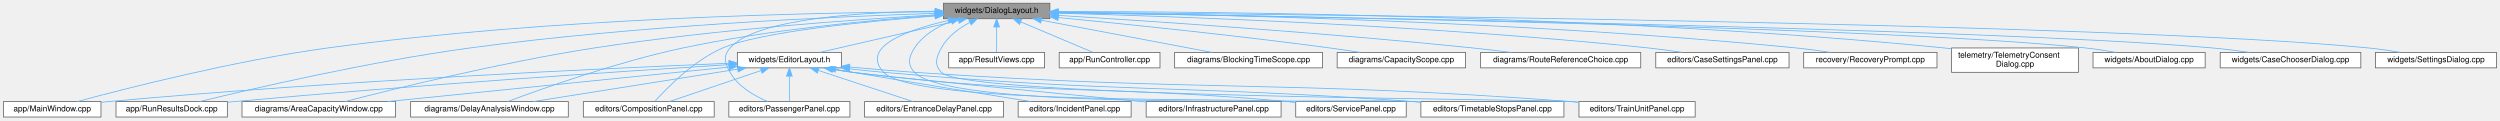
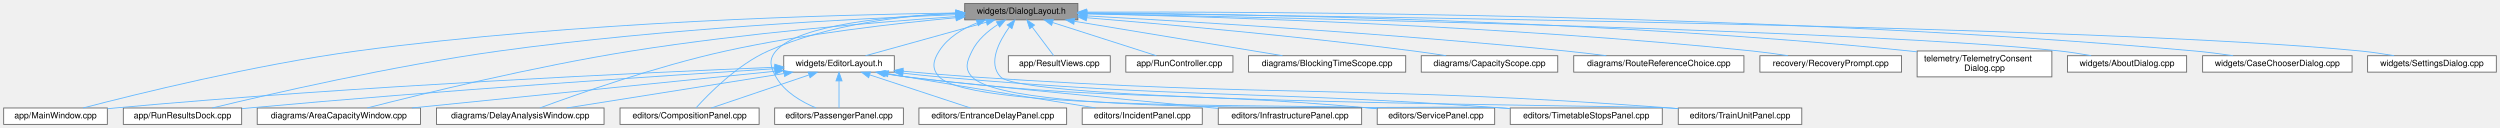
- <svg xmlns="http://www.w3.org/2000/svg" xmlns:xlink="http://www.w3.org/1999/xlink" width="3076pt" height="148pt" viewBox="0.00 0.00 3075.50 148.00">
+ <svg xmlns="http://www.w3.org/2000/svg" xmlns:xlink="http://www.w3.org/1999/xlink" width="2894pt" height="148pt" viewBox="0.00 0.00 2893.50 148.00">
  <g id="graph0" class="graph" transform="scale(1 1) rotate(0) translate(4 144)">
    <g id="Node000001" class="node">
      <g id="a_Node000001">
        <a xlink:title=" ">
-           <polygon fill="#999999" stroke="#666666" points="1287.5,-140 1156.5,-140 1156.5,-121 1287.5,-121 1287.5,-140" />
-           <text text-anchor="middle" x="1222" y="-128" font-family="Helvetica,sans-Serif" font-size="10.00">widgets/DialogLayout.h</text>
+           <polygon fill="#999999" stroke="#666666" points="1243.5,-140 1112.5,-140 1112.5,-121 1243.5,-121 1243.5,-140" />
+           <text text-anchor="middle" x="1178" y="-128" font-family="Helvetica,sans-Serif" font-size="10.00">widgets/DialogLayout.h</text>
        </a>
      </g>
    </g>
    <g id="Node000002" class="node">
      <g id="a_Node000002">
        <a xlink:href="_main_window_8cpp.html" target="_top" xlink:title=" ">
          <polygon fill="white" stroke="#666666" points="120,-19 0,-19 0,0 120,0 120,-19" />
          <text text-anchor="middle" x="60" y="-7" font-family="Helvetica,sans-Serif" font-size="10.00">app/MainWindow.cpp</text>
        </a>
      </g>
    </g>
    <g id="edge1_Node000001_Node000002" class="edge">
      <g id="a_edge1_Node000001_Node000002">
        <a xlink:title=" ">
-           <path fill="none" stroke="#63b8ff" d="M1146.15,-129.5C1000.6,-128.59 672.29,-122.17 399,-85 284.06,-69.37 150.3,-35.12 91.01,-19.09" />
-           <polygon fill="#63b8ff" stroke="#63b8ff" points="1146.3,-133 1156.31,-129.56 1146.33,-126 1146.3,-133" />
+           <path fill="none" stroke="#63b8ff" d="M1102.28,-128.94C963.97,-127.06 661.45,-119.05 409,-85 290.81,-69.06 153.03,-34.97 91.95,-19.04" />
+           <polygon fill="#63b8ff" stroke="#63b8ff" points="1102.31,-132.44 1112.35,-129.07 1102.4,-125.44 1102.31,-132.44" />
        </a>
      </g>
    </g>
    <g id="Node000003" class="node">
      <g id="a_Node000003">
        <a xlink:href="_result_views_8cpp.html" target="_top" xlink:title=" ">
          <polygon fill="white" stroke="#666666" points="1281,-79.5 1163,-79.5 1163,-60.5 1281,-60.5 1281,-79.5" />
          <text text-anchor="middle" x="1222" y="-67.5" font-family="Helvetica,sans-Serif" font-size="10.00">app/ResultViews.cpp</text>
        </a>
      </g>
    </g>
    <g id="edge2_Node000001_Node000003" class="edge">
      <g id="a_edge2_Node000001_Node000003">
        <a xlink:title=" ">
-           <path fill="none" stroke="#63b8ff" d="M1222,-110.66C1222,-100.24 1222,-87.8 1222,-79.67" />
-           <polygon fill="#63b8ff" stroke="#63b8ff" points="1218.5,-110.87 1222,-120.87 1225.5,-110.87 1218.5,-110.87" />
+           <path fill="none" stroke="#63b8ff" d="M1190.69,-112.63C1198.8,-101.85 1208.97,-88.32 1215.48,-79.67" />
+           <polygon fill="#63b8ff" stroke="#63b8ff" points="1187.71,-110.77 1184.49,-120.87 1193.3,-114.98 1187.71,-110.77" />
        </a>
      </g>
    </g>
    <g id="Node000004" class="node">
      <g id="a_Node000004">
        <a xlink:href="_run_controller_8cpp.html" target="_top" xlink:title=" ">
          <polygon fill="white" stroke="#666666" points="1423,-79.5 1299,-79.5 1299,-60.5 1423,-60.5 1423,-79.5" />
          <text text-anchor="middle" x="1361" y="-67.5" font-family="Helvetica,sans-Serif" font-size="10.00">app/RunController.cpp</text>
        </a>
      </g>
    </g>
    <g id="edge3_Node000001_Node000004" class="edge">
      <g id="a_edge3_Node000001_Node000004">
        <a xlink:title=" ">
-           <path fill="none" stroke="#63b8ff" d="M1251.51,-117.08C1278.36,-105.78 1317.28,-89.4 1340.76,-79.52" />
-           <polygon fill="#63b8ff" stroke="#63b8ff" points="1250.07,-113.89 1242.21,-120.99 1252.79,-120.34 1250.07,-113.89" />
+           <path fill="none" stroke="#63b8ff" d="M1214.55,-117.82C1249.94,-106.5 1302.77,-89.62 1334.36,-79.52" />
+           <polygon fill="#63b8ff" stroke="#63b8ff" points="1213.07,-114.61 1204.61,-120.99 1215.2,-121.28 1213.07,-114.61" />
        </a>
      </g>
    </g>
    <g id="Node000005" class="node">
      <g id="a_Node000005">
        <a xlink:href="_run_results_dock_8cpp.html" target="_top" xlink:title=" ">
          <polygon fill="white" stroke="#666666" points="275.5,-19 138.5,-19 138.5,0 275.5,0 275.5,-19" />
          <text text-anchor="middle" x="207" y="-7" font-family="Helvetica,sans-Serif" font-size="10.00">app/RunResultsDock.cpp</text>
        </a>
      </g>
    </g>
    <g id="edge4_Node000001_Node000005" class="edge">
      <g id="a_edge4_Node000001_Node000005">
        <a xlink:title=" ">
-           <path fill="none" stroke="#63b8ff" d="M1146.12,-127.53C1024.77,-123.65 779.76,-112.83 574,-85 450.3,-68.27 305.71,-34.73 241.15,-19" />
-           <polygon fill="#63b8ff" stroke="#63b8ff" points="1146.3,-131.03 1156.41,-127.85 1146.52,-124.04 1146.3,-131.03" />
+           <path fill="none" stroke="#63b8ff" d="M1102.39,-127.01C987.69,-122.53 763.08,-111.05 574,-85 450.5,-67.99 306.11,-34.66 241.41,-19.01" />
+           <polygon fill="#63b8ff" stroke="#63b8ff" points="1102.34,-130.51 1112.47,-127.39 1102.61,-123.51 1102.34,-130.51" />
        </a>
      </g>
    </g>
    <g id="Node000006" class="node">
      <g id="a_Node000006">
        <a xlink:href="_area_capacity_window_8cpp.html" target="_top" xlink:title=" ">
          <polygon fill="white" stroke="#666666" points="482.5,-19 293.5,-19 293.5,0 482.5,0 482.5,-19" />
          <text text-anchor="middle" x="388" y="-7" font-family="Helvetica,sans-Serif" font-size="10.00">diagrams/AreaCapacityWindow.cpp</text>
        </a>
      </g>
    </g>
    <g id="edge5_Node000001_Node000006" class="edge">
      <g id="a_edge5_Node000001_Node000006">
        <a xlink:title=" ">
-           <path fill="none" stroke="#63b8ff" d="M1146.37,-125.69C1048.97,-120.09 874.63,-107.76 727,-85 613.25,-67.46 480.53,-34.62 420.47,-19.08" />
-           <polygon fill="#63b8ff" stroke="#63b8ff" points="1146.24,-129.18 1156.42,-126.25 1146.63,-122.19 1146.24,-129.18" />
+           <path fill="none" stroke="#63b8ff" d="M1102.24,-124.77C1012.35,-118.52 858.13,-105.8 727,-85 613.63,-67.01 481.26,-34.54 420.95,-19.1" />
+           <polygon fill="#63b8ff" stroke="#63b8ff" points="1102.12,-128.27 1112.34,-125.46 1102.6,-121.28 1102.12,-128.27" />
        </a>
      </g>
    </g>
    <g id="Node000007" class="node">
      <g id="a_Node000007">
        <a xlink:href="_blocking_time_scope_8cpp.html" target="_top" xlink:title=" ">
          <polygon fill="white" stroke="#666666" points="1623,-79.5 1441,-79.5 1441,-60.5 1623,-60.5 1623,-79.5" />
          <text text-anchor="middle" x="1532" y="-67.5" font-family="Helvetica,sans-Serif" font-size="10.00">diagrams/BlockingTimeScope.cpp</text>
        </a>
      </g>
    </g>
    <g id="edge6_Node000001_Node000007" class="edge">
      <g id="a_edge6_Node000001_Node000007">
        <a xlink:title=" ">
-           <path fill="none" stroke="#63b8ff" d="M1277.09,-119.1C1336.9,-107.82 1431.28,-90.01 1486.87,-79.52" />
-           <polygon fill="#63b8ff" stroke="#63b8ff" points="1276.25,-115.7 1267.08,-120.99 1277.55,-122.58 1276.25,-115.7" />
+           <path fill="none" stroke="#63b8ff" d="M1239.65,-119.31C1307.87,-108.04 1416.6,-90.07 1480.46,-79.52" />
+           <polygon fill="#63b8ff" stroke="#63b8ff" points="1238.77,-115.91 1229.47,-120.99 1239.91,-122.82 1238.77,-115.91" />
        </a>
      </g>
    </g>
    <g id="Node000008" class="node">
      <g id="a_Node000008">
        <a xlink:href="_capacity_scope_8cpp.html" target="_top" xlink:title=" ">
          <polygon fill="white" stroke="#666666" points="1799,-79.5 1641,-79.5 1641,-60.5 1799,-60.5 1799,-79.5" />
          <text text-anchor="middle" x="1720" y="-67.5" font-family="Helvetica,sans-Serif" font-size="10.00">diagrams/CapacityScope.cpp</text>
        </a>
      </g>
    </g>
    <g id="edge7_Node000001_Node000008" class="edge">
      <g id="a_edge7_Node000001_Node000008">
        <a xlink:title=" ">
-           <path fill="none" stroke="#63b8ff" d="M1297.83,-122.41C1380.23,-114.43 1515.68,-100.56 1632,-85 1644.11,-83.38 1657.13,-81.43 1669.34,-79.5" />
-           <polygon fill="#63b8ff" stroke="#63b8ff" points="1297.42,-118.93 1287.81,-123.37 1298.09,-125.9 1297.42,-118.93" />
+           <path fill="none" stroke="#63b8ff" d="M1253.69,-123.48C1343.94,-115.98 1499.26,-102.05 1632,-85 1644.28,-83.42 1657.47,-81.47 1669.82,-79.52" />
+           <polygon fill="#63b8ff" stroke="#63b8ff" points="1253.23,-120.01 1243.55,-124.32 1253.8,-126.98 1253.23,-120.01" />
        </a>
      </g>
    </g>
    <g id="Node000009" class="node">
      <g id="a_Node000009">
        <a xlink:href="_delay_analysis_window_8cpp.html" target="_top" xlink:title=" ">
          <polygon fill="white" stroke="#666666" points="695,-19 501,-19 501,0 695,0 695,-19" />
          <text text-anchor="middle" x="598" y="-7" font-family="Helvetica,sans-Serif" font-size="10.00">diagrams/DelayAnalysisWindow.cpp</text>
        </a>
      </g>
    </g>
    <g id="edge8_Node000001_Node000009" class="edge">
      <g id="a_edge8_Node000001_Node000009">
        <a xlink:title=" ">
-           <path fill="none" stroke="#63b8ff" d="M1145.9,-124.98C1067.56,-119.33 942.26,-107.54 836,-85 754.89,-67.79 661.95,-34.64 620.27,-19.03" />
-           <polygon fill="#63b8ff" stroke="#63b8ff" points="1145.95,-128.49 1156.17,-125.7 1146.44,-121.51 1145.95,-128.49" />
+           <path fill="none" stroke="#63b8ff" d="M1102.47,-123.48C1032.74,-117.02 926.57,-104.91 836,-85 755.23,-67.25 662.5,-34.51 620.62,-19.04" />
+           <polygon fill="#63b8ff" stroke="#63b8ff" points="1102.21,-126.97 1112.49,-124.39 1102.85,-119.99 1102.21,-126.97" />
        </a>
      </g>
    </g>
    <g id="Node000010" class="node">
      <g id="a_Node000010">
        <a xlink:href="_route_reference_choice_8cpp.html" target="_top" xlink:title=" ">
          <polygon fill="white" stroke="#666666" points="2014.5,-79.5 1817.5,-79.5 1817.5,-60.5 2014.5,-60.5 2014.5,-79.5" />
          <text text-anchor="middle" x="1916" y="-67.5" font-family="Helvetica,sans-Serif" font-size="10.00">diagrams/RouteReferenceChoice.cpp</text>
        </a>
      </g>
    </g>
    <g id="edge9_Node000001_Node000010" class="edge">
      <g id="a_edge9_Node000001_Node000010">
        <a xlink:title=" ">
-           <path fill="none" stroke="#63b8ff" d="M1297.74,-125.04C1409.51,-118.16 1625.18,-103.78 1808,-85 1823.14,-83.44 1839.44,-81.48 1854.67,-79.53" />
-           <polygon fill="#63b8ff" stroke="#63b8ff" points="1297.34,-121.56 1287.57,-125.66 1297.77,-128.54 1297.34,-121.56" />
+           <path fill="none" stroke="#63b8ff" d="M1253.92,-125.57C1372.41,-119.12 1608.43,-104.97 1808,-85 1823.33,-83.47 1839.85,-81.49 1855.24,-79.51" />
+           <polygon fill="#63b8ff" stroke="#63b8ff" points="1253.66,-122.08 1243.86,-126.12 1254.04,-129.07 1253.66,-122.08" />
        </a>
      </g>
    </g>
    <g id="Node000011" class="node">
      <g id="a_Node000011">
-         <a xlink:href="_case_settings_panel_8cpp.html" target="_top" xlink:title=" ">
-           <polygon fill="white" stroke="#666666" points="2197,-79.5 2033,-79.5 2033,-60.5 2197,-60.5 2197,-79.5" />
-           <text text-anchor="middle" x="2115" y="-67.5" font-family="Helvetica,sans-Serif" font-size="10.00">editors/CaseSettingsPanel.cpp</text>
-         </a>
-       </g>
-     </g>
-     <g id="edge10_Node000001_Node000011" class="edge">
-       <g id="a_edge10_Node000001_Node000011">
-         <a xlink:title=" ">
-           <path fill="none" stroke="#63b8ff" d="M1298.04,-127.74C1440.71,-123.9 1758.12,-112.76 2024,-85 2037.51,-83.59 2052.09,-81.57 2065.52,-79.51" />
-           <polygon fill="#63b8ff" stroke="#63b8ff" points="1297.57,-124.25 1287.67,-128.02 1297.75,-131.25 1297.57,-124.25" />
-         </a>
-       </g>
-     </g>
-     <g id="Node000012" class="node">
-       <g id="a_Node000012">
        <a xlink:href="_composition_panel_8cpp.html" target="_top" xlink:title=" ">
          <polygon fill="white" stroke="#666666" points="874.5,-19 713.5,-19 713.5,0 874.5,0 874.5,-19" />
          <text text-anchor="middle" x="794" y="-7" font-family="Helvetica,sans-Serif" font-size="10.00">editors/CompositionPanel.cpp</text>
        </a>
      </g>
    </g>
-     <g id="edge11_Node000001_Node000012" class="edge">
-       <g id="a_edge11_Node000001_Node000012">
-         <a xlink:title=" ">
-           <path fill="none" stroke="#63b8ff" d="M1146.29,-124.34C1061.66,-117.73 930.53,-104.72 885,-85 849.03,-69.42 815.83,-35.3 801.47,-19.22" />
-           <polygon fill="#63b8ff" stroke="#63b8ff" points="1146.13,-127.84 1156.37,-125.12 1146.66,-120.86 1146.13,-127.84" />
-         </a>
-       </g>
-     </g>
-     <g id="Node000013" class="node">
-       <g id="a_Node000013">
+     <g id="edge10_Node000001_Node000011" class="edge">
+       <g id="a_edge10_Node000001_Node000011">
+         <a xlink:title=" ">
+           <path fill="none" stroke="#63b8ff" d="M1102.05,-128.91C1041.01,-125.9 954.33,-115.83 885,-85 849.18,-69.07 815.9,-35.13 801.5,-19.15" />
+           <polygon fill="#63b8ff" stroke="#63b8ff" points="1102.23,-132.42 1112.38,-129.36 1102.54,-125.43 1102.23,-132.42" />
+         </a>
+       </g>
+     </g>
+     <g id="Node000012" class="node">
+       <g id="a_Node000012">
        <a xlink:href="_passenger_panel_8cpp.html" target="_top" xlink:title=" ">
          <polygon fill="white" stroke="#666666" points="1041.5,-19 892.5,-19 892.5,0 1041.5,0 1041.5,-19" />
          <text text-anchor="middle" x="967" y="-7" font-family="Helvetica,sans-Serif" font-size="10.00">editors/PassengerPanel.cpp</text>
        </a>
      </g>
    </g>
-     <g id="edge12_Node000001_Node000013" class="edge">
-       <g id="a_edge12_Node000001_Node000013">
-         <a xlink:title=" ">
-           <path fill="none" stroke="#63b8ff" d="M1146.36,-130.26C1059.88,-129.32 926.09,-121.74 894,-85 885.23,-74.96 887.47,-66.63 894,-55 903.88,-37.4 923.87,-25.94 940.43,-19.06" />
-           <polygon fill="#63b8ff" stroke="#63b8ff" points="1146.37,-133.76 1156.4,-130.34 1146.43,-126.76 1146.37,-133.76" />
-         </a>
-       </g>
-     </g>
-     <g id="Node000014" class="node">
-       <g id="a_Node000014">
+     <g id="edge11_Node000001_Node000012" class="edge">
+       <g id="a_edge11_Node000001_Node000012">
+         <a xlink:title=" ">
+           <path fill="none" stroke="#63b8ff" d="M1102.05,-128.34C1027.19,-125.39 920.3,-115.74 894,-85 885.33,-74.87 887.47,-66.63 894,-55 903.88,-37.4 923.87,-25.94 940.43,-19.06" />
+           <polygon fill="#63b8ff" stroke="#63b8ff" points="1102.27,-131.85 1112.39,-128.71 1102.52,-124.85 1102.27,-131.85" />
+         </a>
+       </g>
+     </g>
+     <g id="Node000013" class="node">
+       <g id="a_Node000013">
        <a xlink:href="_service_panel_8cpp.html" target="_top" xlink:title=" ">
          <polygon fill="white" stroke="#666666" points="1726,-19 1590,-19 1590,0 1726,0 1726,-19" />
          <text text-anchor="middle" x="1658" y="-7" font-family="Helvetica,sans-Serif" font-size="10.00">editors/ServicePanel.cpp</text>
        </a>
      </g>
    </g>
-     <g id="edge13_Node000001_Node000014" class="edge">
-       <g id="a_edge13_Node000001_Node000014">
-         <a xlink:title=" ">
-           <path fill="none" stroke="#63b8ff" d="M1162.61,-118.82C1112.66,-107.37 1053.71,-86.48 1083,-55 1120.79,-14.38 1525.75,-24.04 1581,-19 1583.95,-18.73 1586.96,-18.45 1589.99,-18.15" />
-           <polygon fill="#63b8ff" stroke="#63b8ff" points="1161.93,-122.25 1172.45,-120.98 1163.44,-115.42 1161.93,-122.25" />
-         </a>
-       </g>
-     </g>
-     <g id="Node000015" class="node">
-       <g id="a_Node000015">
+     <g id="edge12_Node000001_Node000013" class="edge">
+       <g id="a_edge12_Node000001_Node000013">
+         <a xlink:title=" ">
+           <path fill="none" stroke="#63b8ff" d="M1126.62,-117.42C1109.79,-110.75 1092.88,-100.55 1083,-85 1075.85,-73.75 1073.92,-64.76 1083,-55 1120.79,-14.38 1525.75,-24.04 1581,-19 1583.95,-18.73 1586.96,-18.45 1589.99,-18.15" />
+           <polygon fill="#63b8ff" stroke="#63b8ff" points="1125.88,-120.87 1136.47,-120.94 1128.24,-114.28 1125.88,-120.87" />
+         </a>
+       </g>
+     </g>
+     <g id="Node000014" class="node">
+       <g id="a_Node000014">
        <a xlink:href="_timetable_stops_panel_8cpp.html" target="_top" xlink:title=" ">
          <polygon fill="white" stroke="#666666" points="1920,-19 1744,-19 1744,0 1920,0 1920,-19" />
          <text text-anchor="middle" x="1832" y="-7" font-family="Helvetica,sans-Serif" font-size="10.00">editors/TimetableStopsPanel.cpp</text>
        </a>
      </g>
    </g>
-     <g id="edge14_Node000001_Node000015" class="edge">
-       <g id="a_edge14_Node000001_Node000015">
-         <a xlink:title=" ">
-           <path fill="none" stroke="#63b8ff" d="M1166.17,-117.69C1148.72,-111.09 1131.33,-100.84 1121,-85 1113.72,-73.83 1111.85,-64.7 1121,-55 1167.89,-5.28 1666.84,-23.98 1735,-19 1737.95,-18.78 1740.95,-18.56 1743.98,-18.32" />
-           <polygon fill="#63b8ff" stroke="#63b8ff" points="1165.24,-121.07 1175.84,-121 1167.51,-114.45 1165.24,-121.07" />
-         </a>
-       </g>
-     </g>
-     <g id="Node000016" class="node">
-       <g id="a_Node000016">
+     <g id="edge13_Node000001_Node000014" class="edge">
+       <g id="a_edge13_Node000001_Node000014">
+         <a xlink:title=" ">
+           <path fill="none" stroke="#63b8ff" d="M1150.76,-115.57C1139.35,-108.17 1127.3,-97.91 1121,-85 1115.15,-73.02 1111.85,-64.7 1121,-55 1167.89,-5.28 1666.84,-23.98 1735,-19 1737.95,-18.78 1740.95,-18.56 1743.98,-18.32" />
+           <polygon fill="#63b8ff" stroke="#63b8ff" points="1149.27,-118.75 1159.65,-120.88 1152.86,-112.75 1149.27,-118.75" />
+         </a>
+       </g>
+     </g>
+     <g id="Node000015" class="node">
+       <g id="a_Node000015">
        <a xlink:href="_train_unit_panel_8cpp.html" target="_top" xlink:title=" ">
          <polygon fill="white" stroke="#666666" points="2081.5,-19 1938.5,-19 1938.5,0 2081.5,0 2081.5,-19" />
          <text text-anchor="middle" x="2010" y="-7" font-family="Helvetica,sans-Serif" font-size="10.00">editors/TrainUnitPanel.cpp</text>
        </a>
      </g>
    </g>
+     <g id="edge14_Node000001_Node000015" class="edge">
+       <g id="a_edge14_Node000001_Node000015">
+         <a xlink:title=" ">
+           <path fill="none" stroke="#63b8ff" d="M1164.14,-112.66C1152.17,-95.99 1138.96,-70.76 1154,-55 1183.76,-23.82 1886.02,-22.25 1929,-19 1932.1,-18.77 1935.27,-18.51 1938.47,-18.23" />
+           <polygon fill="#63b8ff" stroke="#63b8ff" points="1161.62,-115.12 1170.48,-120.92 1167.17,-110.86 1161.62,-115.12" />
+         </a>
+       </g>
+     </g>
+     <g id="Node000016" class="node">
+       <g id="a_Node000016">
+         <a xlink:href="_recovery_prompt_8cpp.html" target="_top" xlink:title=" ">
+           <polygon fill="white" stroke="#666666" points="2197,-79.5 2033,-79.5 2033,-60.5 2197,-60.5 2197,-79.5" />
+           <text text-anchor="middle" x="2115" y="-67.5" font-family="Helvetica,sans-Serif" font-size="10.00">recovery/RecoveryPrompt.cpp</text>
+         </a>
+       </g>
+     </g>
    <g id="edge15_Node000001_Node000016" class="edge">
      <g id="a_edge15_Node000001_Node000016">
        <a xlink:title=" ">
-           <path fill="none" stroke="#63b8ff" d="M1189.13,-116.47C1175.7,-109.33 1161.58,-99.02 1154,-85 1147.66,-73.27 1144.79,-64.64 1154,-55 1183.76,-23.82 1886.02,-22.25 1929,-19 1932.1,-18.77 1935.27,-18.51 1938.47,-18.23" />
-           <polygon fill="#63b8ff" stroke="#63b8ff" points="1187.7,-119.67 1198.22,-120.92 1190.77,-113.38 1187.7,-119.67" />
+           <path fill="none" stroke="#63b8ff" d="M1254.08,-128.05C1402.49,-124.65 1740.93,-114.15 2024,-85 2037.52,-83.61 2052.09,-81.6 2065.53,-79.53" />
+           <polygon fill="#63b8ff" stroke="#63b8ff" points="1253.64,-124.56 1243.72,-128.28 1253.8,-131.56 1253.64,-124.56" />
        </a>
      </g>
    </g>
    <g id="Node000017" class="node">
      <g id="a_Node000017">
-         <a xlink:href="_recovery_prompt_8cpp.html" target="_top" xlink:title=" ">
-           <polygon fill="white" stroke="#666666" points="2379,-79.5 2215,-79.5 2215,-60.5 2379,-60.5 2379,-79.5" />
-           <text text-anchor="middle" x="2297" y="-67.5" font-family="Helvetica,sans-Serif" font-size="10.00">recovery/RecoveryPrompt.cpp</text>
+         <a xlink:href="_telemetry_consent_dialog_8cpp.html" target="_top" xlink:title=" ">
+           <polygon fill="white" stroke="#666666" points="2371,-85 2215,-85 2215,-55 2371,-55 2371,-85" />
+           <text text-anchor="start" x="2223" y="-73" font-family="Helvetica,sans-Serif" font-size="10.00">telemetry/TelemetryConsent</text>
+           <text text-anchor="middle" x="2293" y="-62" font-family="Helvetica,sans-Serif" font-size="10.00">Dialog.cpp</text>
        </a>
      </g>
    </g>
    <g id="edge16_Node000001_Node000017" class="edge">
      <g id="a_edge16_Node000001_Node000017">
        <a xlink:title=" ">
-           <path fill="none" stroke="#63b8ff" d="M1297.58,-128.85C1462.77,-126.81 1868.26,-118.52 2206,-85 2219.68,-83.64 2234.44,-81.62 2248.01,-79.53" />
-           <polygon fill="#63b8ff" stroke="#63b8ff" points="1297.48,-125.35 1287.52,-128.97 1297.56,-132.35 1297.48,-125.35" />
+           <path fill="none" stroke="#63b8ff" d="M1253.87,-129.23C1424.46,-127.96 1851.14,-121.11 2206,-85 2208.89,-84.71 2211.83,-84.38 2214.8,-84.02" />
+           <polygon fill="#63b8ff" stroke="#63b8ff" points="1253.71,-125.73 1243.74,-129.3 1253.76,-132.73 1253.71,-125.73" />
        </a>
      </g>
    </g>
    <g id="Node000018" class="node">
      <g id="a_Node000018">
-         <a xlink:href="_telemetry_consent_dialog_8cpp.html" target="_top" xlink:title=" ">
-           <polygon fill="white" stroke="#666666" points="2553,-85 2397,-85 2397,-55 2553,-55 2553,-85" />
-           <text text-anchor="start" x="2405" y="-73" font-family="Helvetica,sans-Serif" font-size="10.00">telemetry/TelemetryConsent</text>
-           <text text-anchor="middle" x="2475" y="-62" font-family="Helvetica,sans-Serif" font-size="10.00">Dialog.cpp</text>
+         <a xlink:href="_about_dialog_8cpp.html" target="_top" xlink:title=" ">
+           <polygon fill="white" stroke="#666666" points="2527,-79.5 2389,-79.5 2389,-60.5 2527,-60.5 2527,-79.5" />
+           <text text-anchor="middle" x="2458" y="-67.5" font-family="Helvetica,sans-Serif" font-size="10.00">widgets/AboutDialog.cpp</text>
        </a>
      </g>
    </g>
    <g id="edge17_Node000001_Node000018" class="edge">
      <g id="a_edge17_Node000001_Node000018">
        <a xlink:title=" ">
-           <path fill="none" stroke="#63b8ff" d="M1297.84,-129.79C1484,-129.8 1978.21,-125.64 2388,-85 2390.89,-84.71 2393.83,-84.39 2396.8,-84.04" />
-           <polygon fill="#63b8ff" stroke="#63b8ff" points="1297.62,-126.29 1287.62,-129.78 1297.61,-133.29 1297.62,-126.29" />
+           <path fill="none" stroke="#63b8ff" d="M1254.03,-128.09C1482.45,-123.61 2160.31,-108.66 2380,-85 2391.9,-83.72 2404.72,-81.69 2416.46,-79.57" />
+           <polygon fill="#63b8ff" stroke="#63b8ff" points="1253.75,-124.59 1243.82,-128.28 1253.89,-131.59 1253.75,-124.59" />
        </a>
      </g>
    </g>
    <g id="Node000019" class="node">
      <g id="a_Node000019">
-         <a xlink:href="_about_dialog_8cpp.html" target="_top" xlink:title=" ">
-           <polygon fill="white" stroke="#666666" points="2709,-79.5 2571,-79.5 2571,-60.5 2709,-60.5 2709,-79.5" />
-           <text text-anchor="middle" x="2640" y="-67.5" font-family="Helvetica,sans-Serif" font-size="10.00">widgets/AboutDialog.cpp</text>
+         <a xlink:href="_case_chooser_dialog_8cpp.html" target="_top" xlink:title=" ">
+           <polygon fill="white" stroke="#666666" points="2718.5,-79.5 2545.5,-79.5 2545.5,-60.5 2718.5,-60.5 2718.5,-79.5" />
+           <text text-anchor="middle" x="2632" y="-67.5" font-family="Helvetica,sans-Serif" font-size="10.00">widgets/CaseChooserDialog.cpp</text>
        </a>
      </g>
    </g>
    <g id="edge18_Node000001_Node000019" class="edge">
      <g id="a_edge18_Node000001_Node000019">
        <a xlink:title=" ">
-           <path fill="none" stroke="#63b8ff" d="M1297.77,-128.42C1543.1,-124.72 2314.12,-111.22 2562,-85 2574.04,-83.73 2587.02,-81.67 2598.87,-79.53" />
-           <polygon fill="#63b8ff" stroke="#63b8ff" points="1297.48,-124.93 1287.53,-128.58 1297.58,-131.93 1297.48,-124.93" />
+           <path fill="none" stroke="#63b8ff" d="M1253.63,-129.99C1459.79,-130.68 2048.75,-128.37 2536,-85 2550.6,-83.7 2566.36,-81.67 2580.81,-79.55" />
+           <polygon fill="#63b8ff" stroke="#63b8ff" points="1253.54,-126.49 1243.52,-129.95 1253.51,-133.49 1253.54,-126.49" />
        </a>
      </g>
    </g>
    <g id="Node000020" class="node">
      <g id="a_Node000020">
-         <a xlink:href="_case_chooser_dialog_8cpp.html" target="_top" xlink:title=" ">
-           <polygon fill="white" stroke="#666666" points="2900.5,-79.5 2727.5,-79.5 2727.5,-60.5 2900.5,-60.5 2900.5,-79.5" />
-           <text text-anchor="middle" x="2814" y="-67.5" font-family="Helvetica,sans-Serif" font-size="10.00">widgets/CaseChooserDialog.cpp</text>
-         </a>
-       </g>
-     </g>
-     <g id="edge19_Node000001_Node000020" class="edge">
-       <g id="a_edge19_Node000001_Node000020">
-         <a xlink:title=" ">
-           <path fill="none" stroke="#63b8ff" d="M1297.91,-128.4C1561.71,-124.39 2437.82,-109.52 2718,-85 2732.77,-83.71 2748.72,-81.65 2763.31,-79.51" />
-           <polygon fill="#63b8ff" stroke="#63b8ff" points="1297.61,-124.9 1287.66,-128.55 1297.72,-131.9 1297.61,-124.9" />
-         </a>
-       </g>
-     </g>
-     <g id="Node000021" class="node">
-       <g id="a_Node000021">
        <a xlink:href="_editor_layout_8h.html" target="_top" xlink:title=" ">
          <polygon fill="white" stroke="#666666" points="1031,-79.5 903,-79.5 903,-60.5 1031,-60.5 1031,-79.5" />
          <text text-anchor="middle" x="967" y="-67.5" font-family="Helvetica,sans-Serif" font-size="10.00">widgets/EditorLayout.h</text>
        </a>
      </g>
    </g>
-     <g id="edge20_Node000001_Node000021" class="edge">
-       <g id="a_edge20_Node000001_Node000021">
-         <a xlink:title=" ">
-           <path fill="none" stroke="#63b8ff" d="M1175.15,-118.75C1125.88,-107.45 1049.37,-89.9 1004.12,-79.52" />
-           <polygon fill="#63b8ff" stroke="#63b8ff" points="1174.39,-122.17 1184.92,-120.99 1175.96,-115.35 1174.39,-122.17" />
-         </a>
-       </g>
-     </g>
-     <g id="Node000025" class="node">
-       <g id="a_Node000025">
+     <g id="edge19_Node000001_Node000020" class="edge">
+       <g id="a_edge19_Node000001_Node000020">
+         <a xlink:title=" ">
+           <path fill="none" stroke="#63b8ff" d="M1137.43,-118.25C1096.62,-106.94 1034.61,-89.75 997.72,-79.52" />
+           <polygon fill="#63b8ff" stroke="#63b8ff" points="1136.75,-121.69 1147.32,-120.99 1138.62,-114.95 1136.75,-121.69" />
+         </a>
+       </g>
+     </g>
+     <g id="Node000024" class="node">
+       <g id="a_Node000024">
        <a xlink:href="_settings_dialog_8cpp.html" target="_top" xlink:title=" ">
-           <polygon fill="white" stroke="#666666" points="3067.5,-79.5 2918.5,-79.5 2918.5,-60.5 3067.5,-60.5 3067.5,-79.5" />
-           <text text-anchor="middle" x="2993" y="-67.5" font-family="Helvetica,sans-Serif" font-size="10.00">widgets/SettingsDialog.cpp</text>
-         </a>
-       </g>
-     </g>
-     <g id="edge33_Node000001_Node000025" class="edge">
-       <g id="a_edge33_Node000001_Node000025">
-         <a xlink:title=" ">
-           <path fill="none" stroke="#63b8ff" d="M1297.88,-128.92C1583.06,-126.52 2590.61,-115.99 2910,-85 2922.8,-83.76 2936.61,-81.72 2949.22,-79.57" />
-           <polygon fill="#63b8ff" stroke="#63b8ff" points="1297.61,-125.42 1287.64,-129.01 1297.67,-132.42 1297.61,-125.42" />
-         </a>
-       </g>
-     </g>
-     <g id="edge21_Node000021_Node000002" class="edge">
-       <g id="a_edge21_Node000021_Node000002">
+           <polygon fill="white" stroke="#666666" points="2885.5,-79.5 2736.5,-79.5 2736.5,-60.5 2885.5,-60.5 2885.5,-79.5" />
+           <text text-anchor="middle" x="2811" y="-67.5" font-family="Helvetica,sans-Serif" font-size="10.00">widgets/SettingsDialog.cpp</text>
+         </a>
+       </g>
+     </g>
+     <g id="edge32_Node000001_Node000024" class="edge">
+       <g id="a_edge32_Node000001_Node000024">
+         <a xlink:title=" ">
+           <path fill="none" stroke="#63b8ff" d="M1253.95,-128.71C1523.98,-125.7 2437.03,-113.58 2728,-85 2740.8,-83.74 2754.61,-81.7 2767.22,-79.55" />
+           <polygon fill="#63b8ff" stroke="#63b8ff" points="1253.81,-125.21 1243.85,-128.82 1253.89,-132.21 1253.81,-125.21" />
+         </a>
+       </g>
+     </g>
+     <g id="edge20_Node000020_Node000002" class="edge">
+       <g id="a_edge20_Node000020_Node000002">
        <a xlink:title=" ">
          <path fill="none" stroke="#63b8ff" d="M892.55,-66.13C746.11,-60.15 410.35,-44.7 129,-19 126.12,-18.74 123.16,-18.45 120.19,-18.14" />
          <polygon fill="#63b8ff" stroke="#63b8ff" points="892.63,-69.64 902.77,-66.55 892.92,-62.65 892.63,-69.64" />
        </a>
      </g>
    </g>
-     <g id="edge22_Node000021_Node000005" class="edge">
-       <g id="a_edge22_Node000021_Node000005">
+     <g id="edge21_Node000020_Node000005" class="edge">
+       <g id="a_edge21_Node000020_Node000005">
        <a xlink:title=" ">
          <path fill="none" stroke="#63b8ff" d="M892.64,-64.46C767.09,-56.59 505.1,-39.29 284,-19 281.32,-18.75 278.59,-18.49 275.83,-18.23" />
          <polygon fill="#63b8ff" stroke="#63b8ff" points="892.7,-67.97 902.9,-65.1 893.14,-60.98 892.7,-67.97" />
        </a>
      </g>
    </g>
-     <g id="edge23_Node000021_Node000006" class="edge">
-       <g id="a_edge23_Node000021_Node000006">
+     <g id="edge22_Node000020_Node000006" class="edge">
+       <g id="a_edge22_Node000020_Node000006">
        <a xlink:title=" ">
          <path fill="none" stroke="#63b8ff" d="M892.69,-61.49C784.92,-50.6 585.82,-30.49 472.57,-19.04" />
          <polygon fill="#63b8ff" stroke="#63b8ff" points="892.52,-64.99 902.82,-62.52 893.23,-58.03 892.52,-64.99" />
        </a>
      </g>
    </g>
-     <g id="edge24_Node000021_Node000009" class="edge">
-       <g id="a_edge24_Node000021_Node000009">
+     <g id="edge23_Node000020_Node000009" class="edge">
+       <g id="a_edge23_Node000020_Node000009">
        <a xlink:title=" ">
          <path fill="none" stroke="#63b8ff" d="M903.18,-58.88C832.09,-47.61 718.43,-29.59 651.72,-19.02" />
          <polygon fill="#63b8ff" stroke="#63b8ff" points="902.92,-62.38 913.34,-60.49 904.02,-55.47 902.92,-62.38" />
        </a>
      </g>
    </g>
-     <g id="edge25_Node000021_Node000012" class="edge">
-       <g id="a_edge25_Node000021_Node000012">
+     <g id="edge24_Node000020_Node000011" class="edge">
+       <g id="a_edge24_Node000020_Node000011">
        <a xlink:title=" ">
          <path fill="none" stroke="#63b8ff" d="M932.02,-57.17C898.56,-45.86 848.92,-29.07 819.19,-19.02" />
          <polygon fill="#63b8ff" stroke="#63b8ff" points="931.25,-60.61 941.84,-60.49 933.49,-53.97 931.25,-60.61" />
        </a>
      </g>
    </g>
-     <g id="edge29_Node000021_Node000013" class="edge">
-       <g id="a_edge29_Node000021_Node000013">
+     <g id="edge28_Node000020_Node000012" class="edge">
+       <g id="a_edge28_Node000020_Node000012">
        <a xlink:title=" ">
          <path fill="none" stroke="#63b8ff" d="M967,-50.16C967,-39.74 967,-27.3 967,-19.17" />
          <polygon fill="#63b8ff" stroke="#63b8ff" points="963.5,-50.37 967,-60.37 970.5,-50.37 963.5,-50.37" />
        </a>
      </g>
    </g>
-     <g id="edge30_Node000021_Node000014" class="edge">
-       <g id="a_edge30_Node000021_Node000014">
+     <g id="edge29_Node000020_Node000013" class="edge">
+       <g id="a_edge29_Node000020_Node000013">
        <a xlink:title=" ">
          <path fill="none" stroke="#63b8ff" d="M1019.86,-58.7C1028.25,-57.3 1036.85,-56 1045,-55 1281.97,-25.87 1343.18,-40.1 1581,-19 1583.95,-18.74 1586.96,-18.46 1590,-18.17" />
          <polygon fill="#63b8ff" stroke="#63b8ff" points="1019.04,-55.29 1009.78,-60.44 1020.23,-62.19 1019.04,-55.29" />
        </a>
      </g>
    </g>
-     <g id="edge31_Node000021_Node000015" class="edge">
-       <g id="a_edge31_Node000021_Node000015">
+     <g id="edge30_Node000020_Node000014" class="edge">
+       <g id="a_edge30_Node000020_Node000014">
        <a xlink:title=" ">
          <path fill="none" stroke="#63b8ff" d="M1041.06,-59.33C1054.98,-57.72 1069.42,-56.19 1083,-55 1372.11,-29.6 1445.52,-39.67 1735,-19 1737.95,-18.79 1740.95,-18.57 1743.98,-18.34" />
          <polygon fill="#63b8ff" stroke="#63b8ff" points="1040.57,-55.87 1031.04,-60.52 1041.39,-62.82 1040.57,-55.87" />
        </a>
      </g>
    </g>
-     <g id="edge32_Node000021_Node000016" class="edge">
-       <g id="a_edge32_Node000021_Node000016">
+     <g id="edge31_Node000020_Node000015" class="edge">
+       <g id="a_edge31_Node000020_Node000015">
        <a xlink:title=" ">
          <path fill="none" stroke="#63b8ff" d="M1041.27,-61.55C1066.55,-59.2 1094.99,-56.76 1121,-55 1479.65,-30.72 1570.53,-45.77 1929,-19 1932.1,-18.77 1935.27,-18.51 1938.47,-18.24" />
          <polygon fill="#63b8ff" stroke="#63b8ff" points="1040.64,-58.09 1031.01,-62.52 1041.29,-65.06 1040.64,-58.09" />
        </a>
      </g>
    </g>
-     <g id="Node000022" class="node">
-       <g id="a_Node000022">
+     <g id="Node000021" class="node">
+       <g id="a_Node000021">
        <a xlink:href="_entrance_delay_panel_8cpp.html" target="_top" xlink:title=" ">
          <polygon fill="white" stroke="#666666" points="1230.5,-19 1059.5,-19 1059.5,0 1230.5,0 1230.5,-19" />
          <text text-anchor="middle" x="1145" y="-7" font-family="Helvetica,sans-Serif" font-size="10.00">editors/EntranceDelayPanel.cpp</text>
        </a>
      </g>
    </g>
-     <g id="edge26_Node000021_Node000022" class="edge">
-       <g id="a_edge26_Node000021_Node000022">
+     <g id="edge25_Node000020_Node000021" class="edge">
+       <g id="a_edge25_Node000020_Node000021">
        <a xlink:title=" ">
          <path fill="none" stroke="#63b8ff" d="M1002.55,-57.32C1036.98,-46 1088.36,-29.12 1119.09,-19.02" />
          <polygon fill="#63b8ff" stroke="#63b8ff" points="1001.29,-54.05 992.88,-60.49 1003.48,-60.7 1001.29,-54.05" />
        </a>
      </g>
    </g>
-     <g id="Node000023" class="node">
-       <g id="a_Node000023">
+     <g id="Node000022" class="node">
+       <g id="a_Node000022">
        <a xlink:href="_incident_panel_8cpp.html" target="_top" xlink:title=" ">
          <polygon fill="white" stroke="#666666" points="1387.5,-19 1248.5,-19 1248.5,0 1387.5,0 1387.5,-19" />
          <text text-anchor="middle" x="1318" y="-7" font-family="Helvetica,sans-Serif" font-size="10.00">editors/IncidentPanel.cpp</text>
        </a>
      </g>
    </g>
-     <g id="edge27_Node000021_Node000023" class="edge">
-       <g id="a_edge27_Node000021_Node000023">
+     <g id="edge26_Node000020_Node000022" class="edge">
+       <g id="a_edge26_Node000020_Node000022">
        <a xlink:title=" ">
          <path fill="none" stroke="#63b8ff" d="M1024.18,-58.63C1031.19,-57.39 1038.26,-56.15 1045,-55 1120.97,-41.99 1208.99,-27.8 1264.09,-19.03" />
          <polygon fill="#63b8ff" stroke="#63b8ff" points="1023.23,-55.24 1014,-60.44 1024.46,-62.13 1023.23,-55.24" />
        </a>
      </g>
    </g>
-     <g id="Node000024" class="node">
-       <g id="a_Node000024">
+     <g id="Node000023" class="node">
+       <g id="a_Node000023">
        <a xlink:href="_infrastructure_panel_8cpp.html" target="_top" xlink:title=" ">
          <polygon fill="white" stroke="#666666" points="1572,-19 1406,-19 1406,0 1572,0 1572,-19" />
          <text text-anchor="middle" x="1489" y="-7" font-family="Helvetica,sans-Serif" font-size="10.00">editors/InfrastructurePanel.cpp</text>
        </a>
      </g>
    </g>
-     <g id="edge28_Node000021_Node000024" class="edge">
-       <g id="a_edge28_Node000021_Node000024">
+     <g id="edge27_Node000020_Node000023" class="edge">
+       <g id="a_edge27_Node000020_Node000023">
        <a xlink:title=" ">
          <path fill="none" stroke="#63b8ff" d="M1021.06,-58.74C1029.07,-57.38 1037.24,-56.08 1045,-55 1079.72,-50.15 1287.3,-29.91 1405.94,-18.47" />
          <polygon fill="#63b8ff" stroke="#63b8ff" points="1020.29,-55.32 1011.04,-60.48 1021.49,-62.21 1020.29,-55.32" />
        </a>
      </g>
    </g>
  </g>
</svg>
